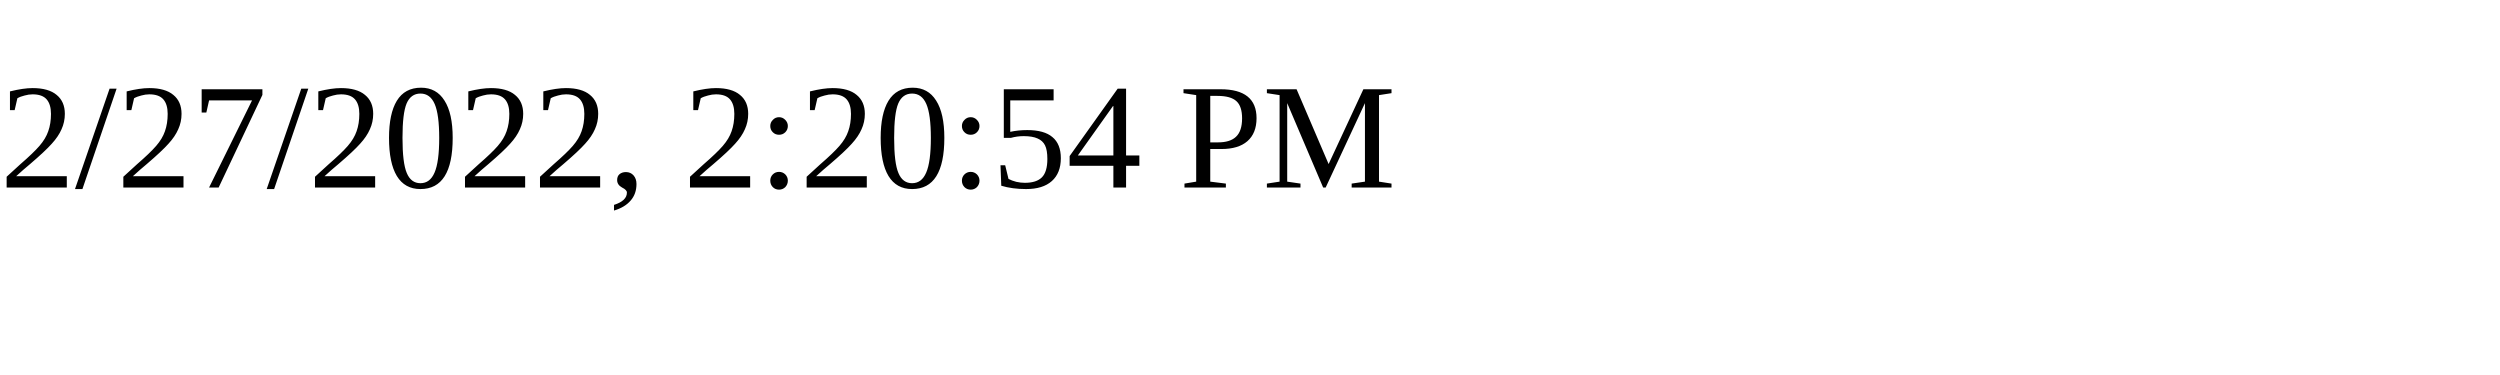
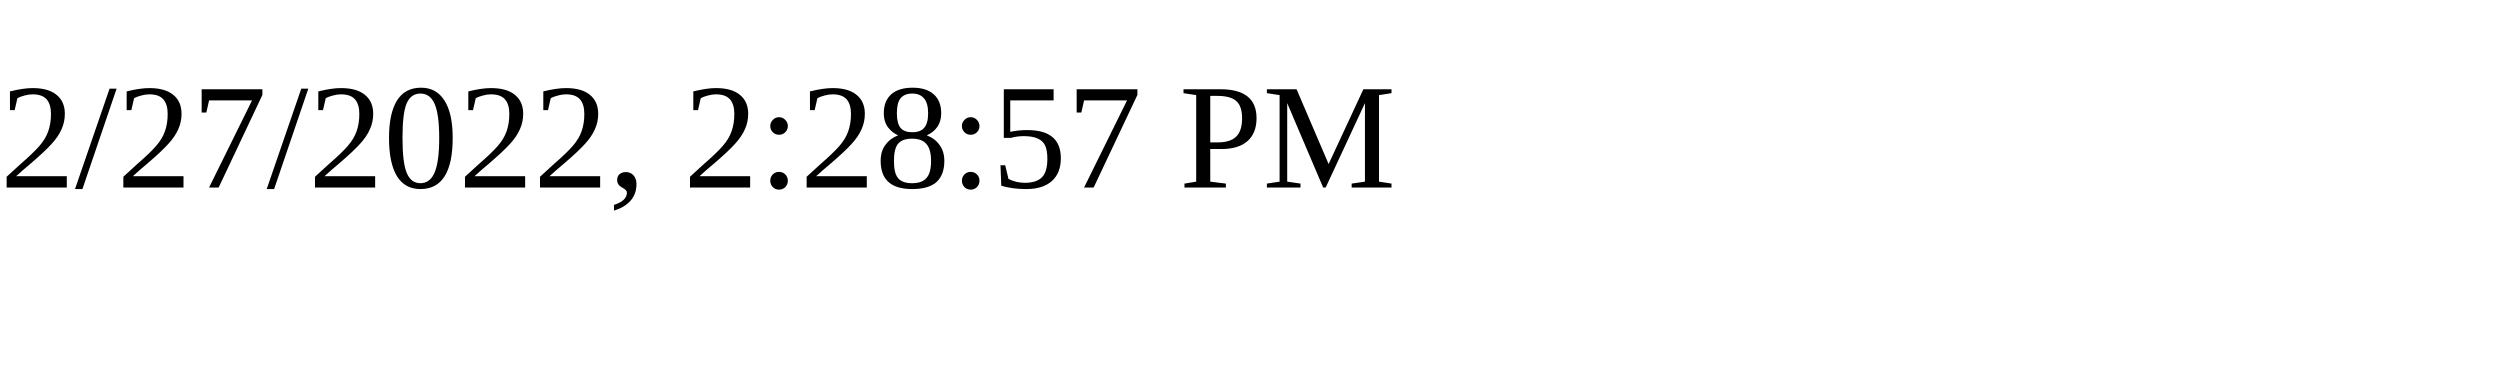
<svg xmlns="http://www.w3.org/2000/svg" height="30" width="200">
-   <text x="0" y="15">2/27/2022, 2:20:54 PM</text>
+   <text x="0" y="15">2/27/2022, 2:28:57 PM</text>
</svg>
